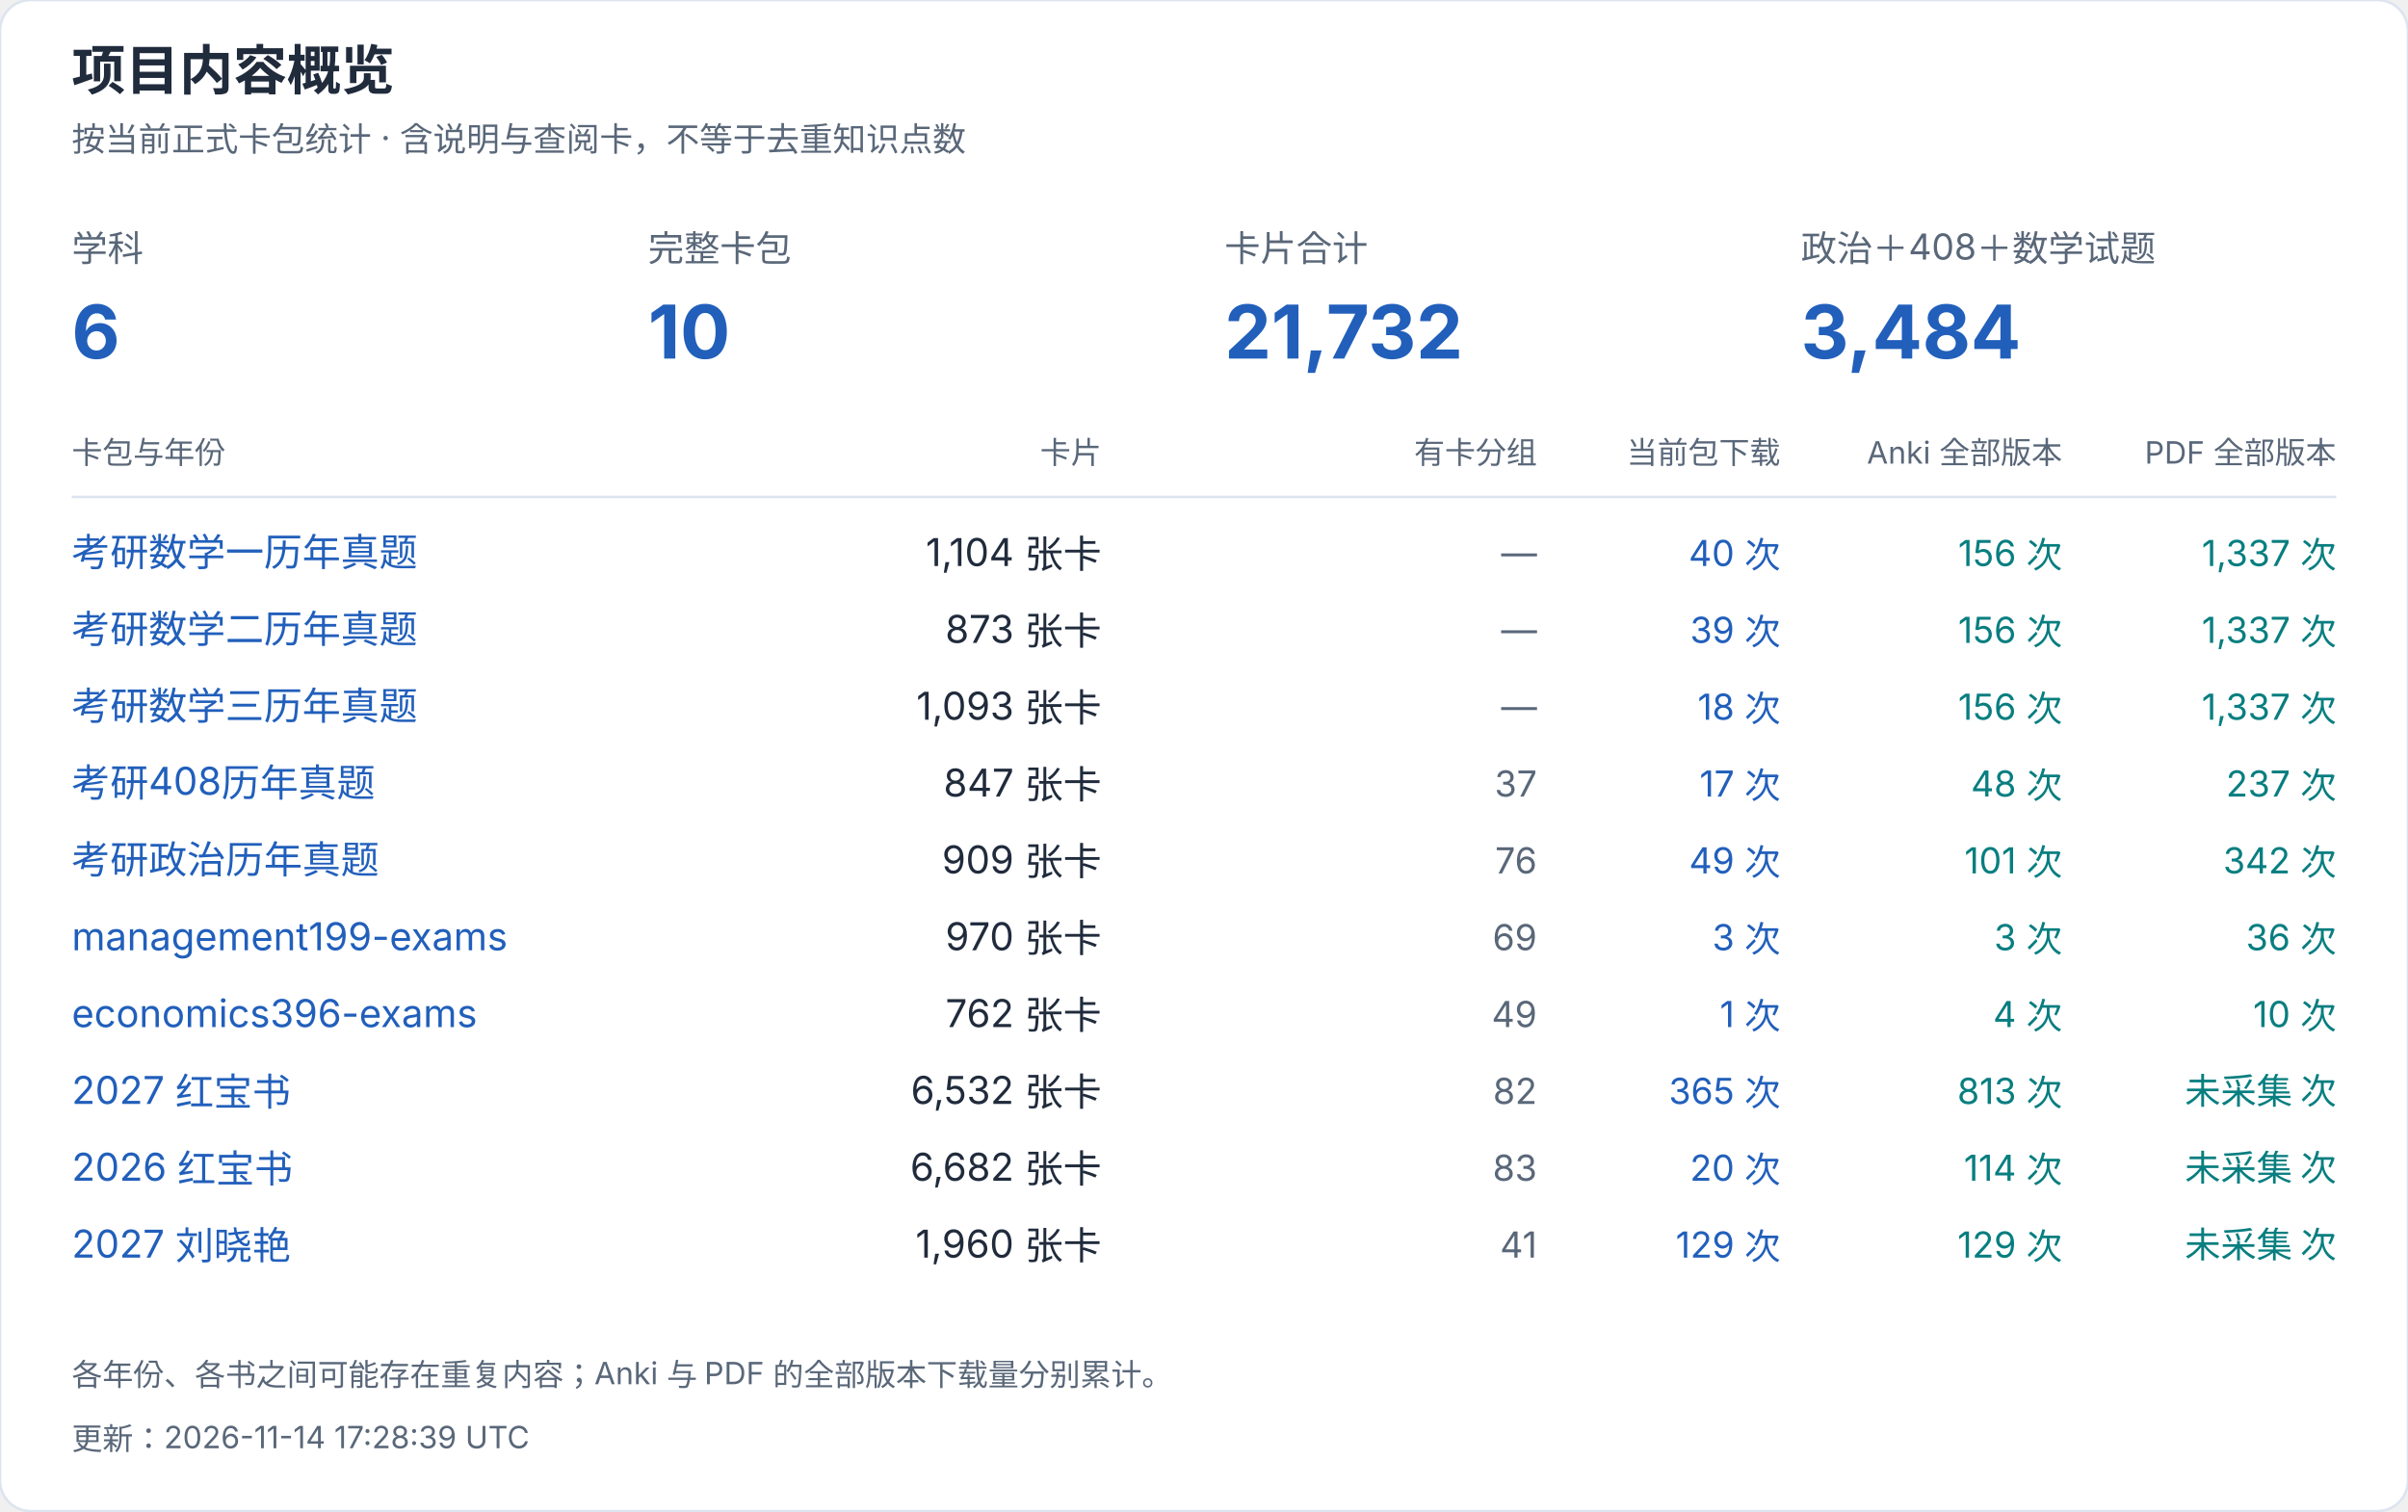
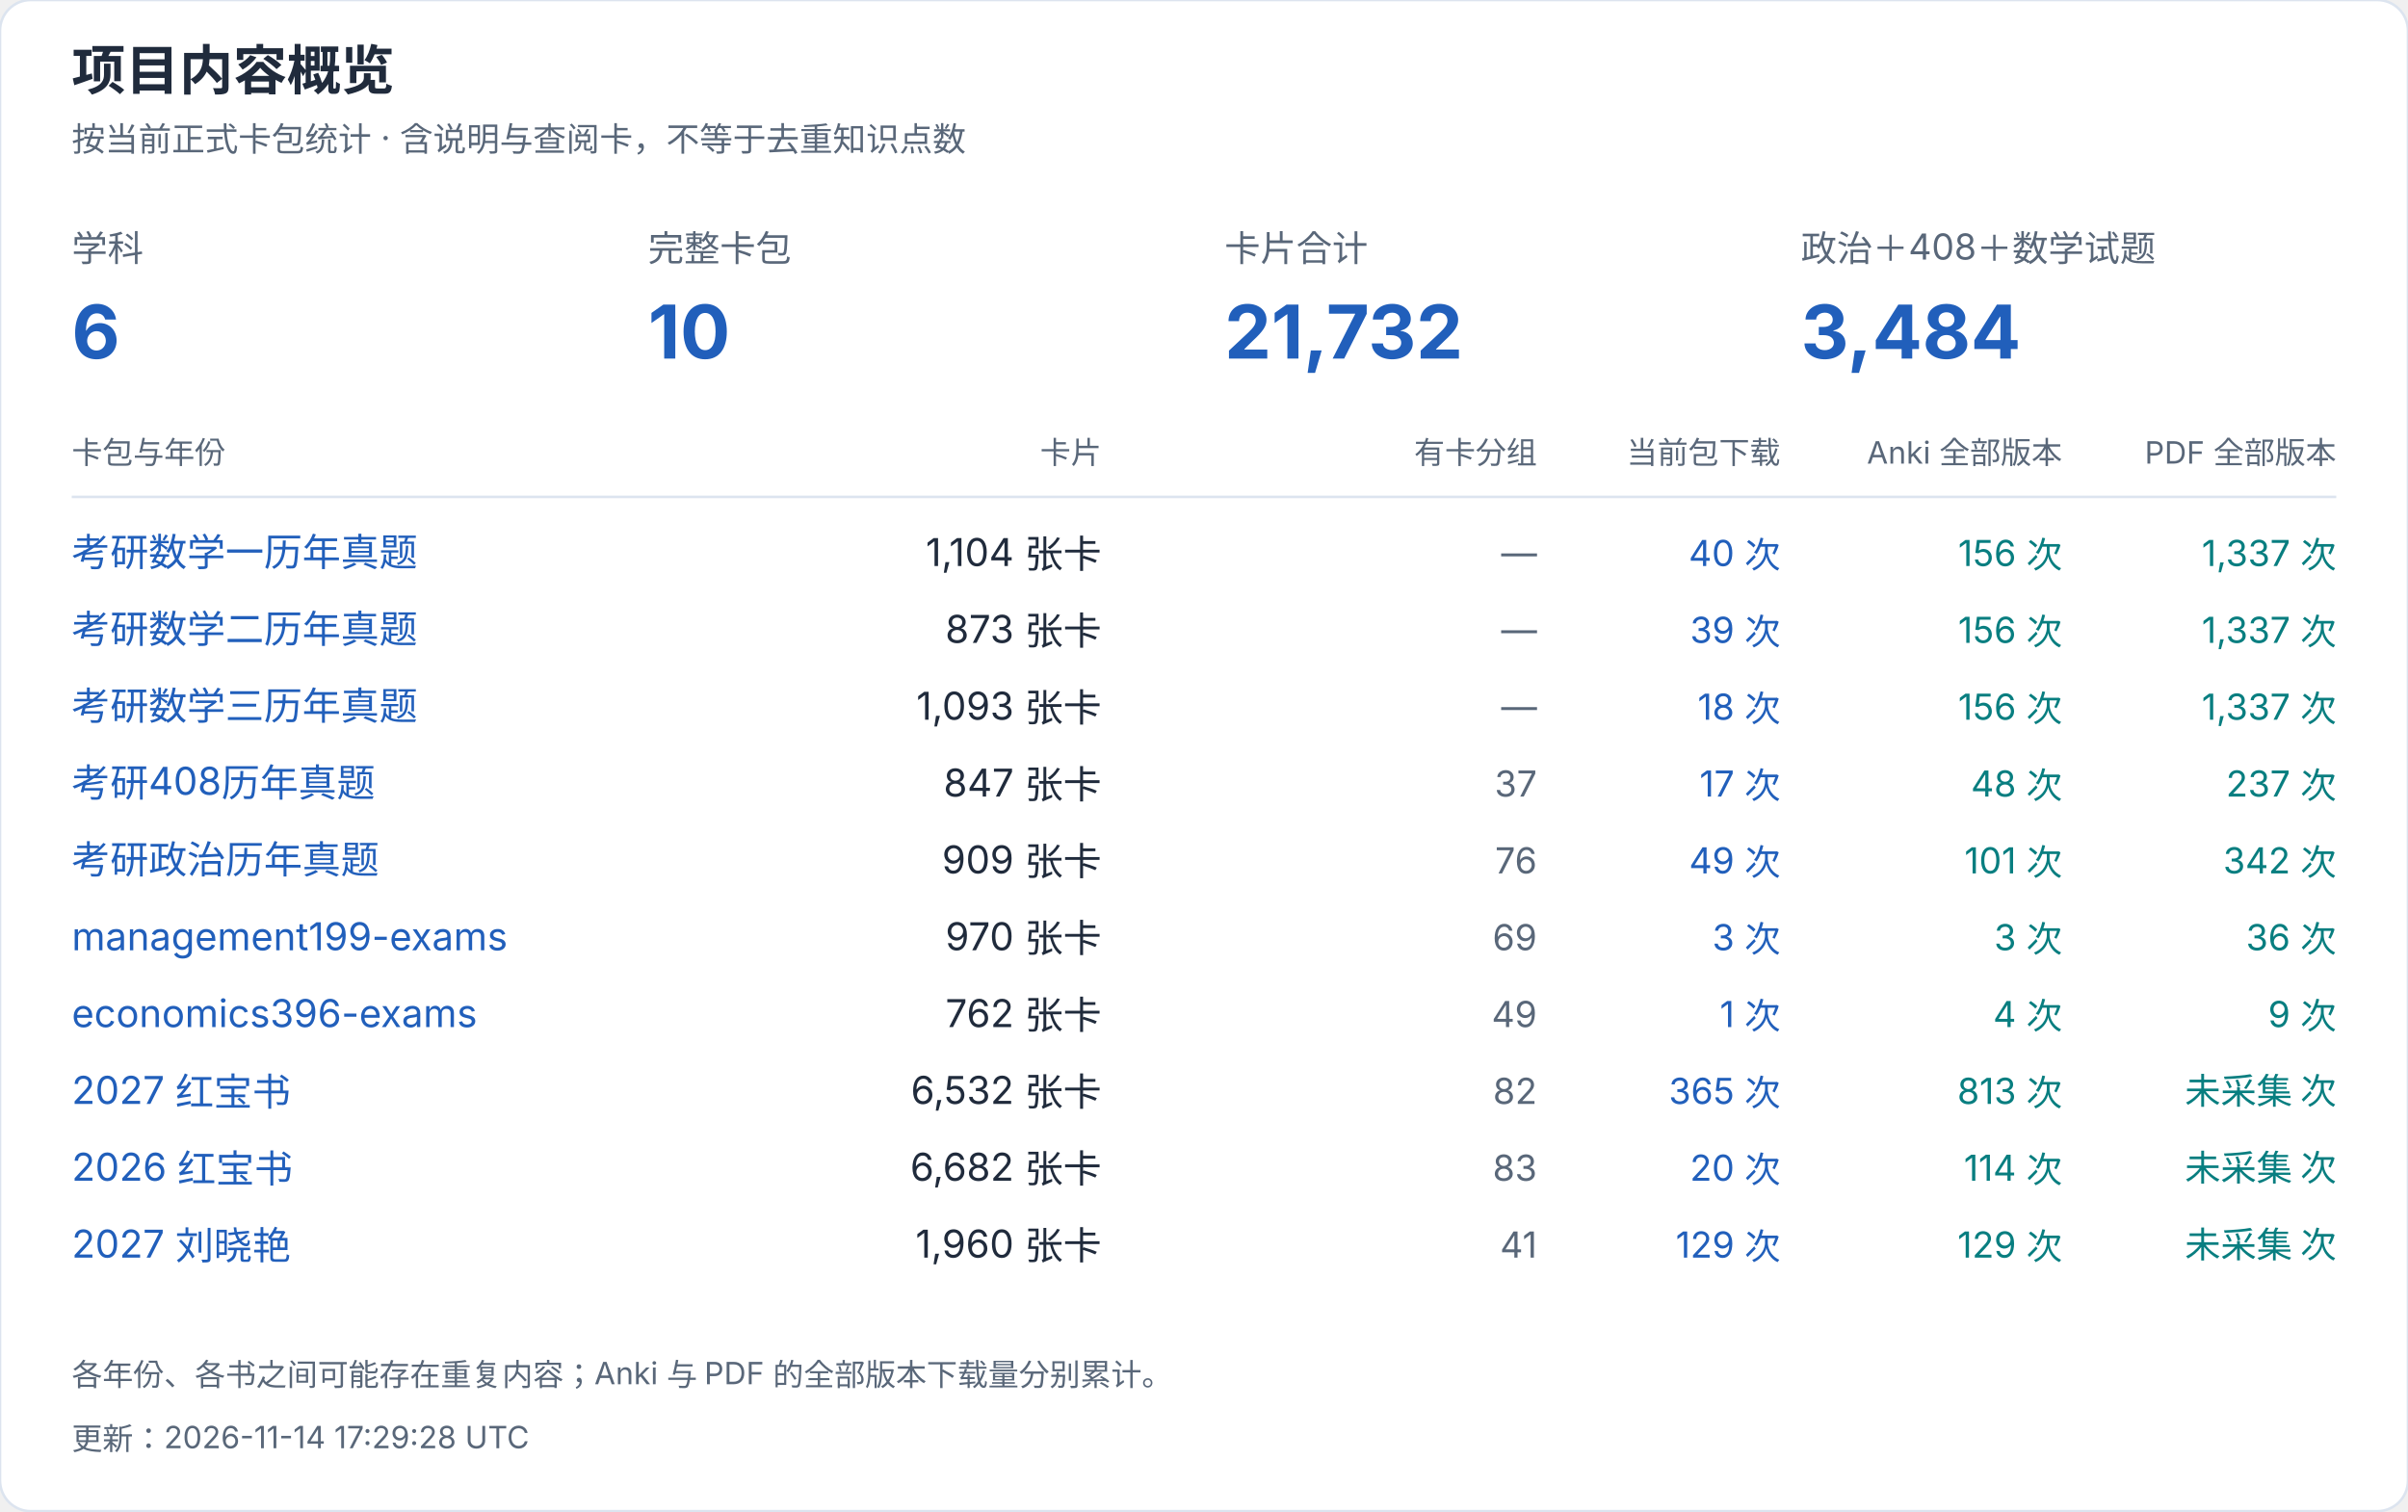
<svg xmlns="http://www.w3.org/2000/svg" width="940" height="590" viewBox="0 0 940 590" role="img" aria-label="项目内容概览">
  <style>text{font-family:-apple-system,BlinkMacSystemFont,"Segoe UI","PingFang SC","Microsoft YaHei",sans-serif;font-variant-numeric:tabular-nums}</style>
  <rect width="940" height="590" rx="12" fill="white" stroke="#dce4ef" />
  <text x="28" y="35" font-size="21" fill="#202b3c" font-weight="650" text-anchor="start">项目内容概览</text>
  <text x="28" y="59" font-size="13" fill="#596779" font-weight="400" text-anchor="start">按当前正式卡包统计 · 含说明与查阅卡，不等于去重知识点数</text>
  <text x="28" y="102" font-size="14" fill="#596779" font-weight="400" text-anchor="start">学科</text>
  <text x="28" y="140" font-size="29" fill="#215fbb" font-weight="650" text-anchor="start">6</text>
  <text x="253" y="102" font-size="14" fill="#596779" font-weight="400" text-anchor="start">完整卡包</text>
  <text x="253" y="140" font-size="29" fill="#215fbb" font-weight="650" text-anchor="start">10</text>
  <text x="478" y="102" font-size="14" fill="#596779" font-weight="400" text-anchor="start">卡片合计</text>
  <text x="478" y="140" font-size="29" fill="#215fbb" font-weight="650" text-anchor="start">21,732</text>
  <text x="703" y="102" font-size="14" fill="#596779" font-weight="400" text-anchor="start">政治＋408＋数学试题</text>
  <text x="703" y="140" font-size="29" fill="#215fbb" font-weight="650" text-anchor="start">3,484</text>
  <text x="28" y="181" font-size="12" fill="#596779" font-weight="400" text-anchor="start">卡包与年份</text>
  <text x="430" y="181" font-size="12" fill="#596779" font-weight="400" text-anchor="end">卡片</text>
  <text x="600" y="181" font-size="12" fill="#596779" font-weight="400" text-anchor="end">有卡分组</text>
  <text x="695" y="181" font-size="12" fill="#596779" font-weight="400" text-anchor="end">当前包下载</text>
  <text x="805" y="181" font-size="12" fill="#596779" font-weight="400" text-anchor="end">Anki 全部版本</text>
  <text x="912" y="181" font-size="12" fill="#596779" font-weight="400" text-anchor="end">PDF 全部版本</text>
  <path d="M28 194H912" stroke="#dce4ef" />
  <a href="https://github.com/CHNragdoll/anki-pipeline/releases/tag/math-exams">
    <text x="28" y="221" font-size="15" fill="#215fbb" font-weight="400" text-anchor="start">考研数学一历年真题</text>
  </a>
  <text x="430" y="221" font-size="15" fill="#202b3c" font-weight="400" text-anchor="end">1,104 张卡</text>
  <text x="600" y="221" font-size="14" fill="#596779" font-weight="400" text-anchor="end">—</text>
  <text x="695" y="221" font-size="14" fill="#215fbb" font-weight="400" text-anchor="end">40 次</text>
  <text x="805" y="221" font-size="14" fill="#087e80" font-weight="400" text-anchor="end">156 次</text>
  <text x="912" y="221" font-size="14" fill="#087e80" font-weight="400" text-anchor="end">1,337 次</text>
  <a href="https://github.com/CHNragdoll/anki-pipeline/releases/tag/math-exams">
    <text x="28" y="251" font-size="15" fill="#215fbb" font-weight="400" text-anchor="start">考研数学二历年真题</text>
  </a>
  <text x="430" y="251" font-size="15" fill="#202b3c" font-weight="400" text-anchor="end">873 张卡</text>
  <text x="600" y="251" font-size="14" fill="#596779" font-weight="400" text-anchor="end">—</text>
  <text x="695" y="251" font-size="14" fill="#215fbb" font-weight="400" text-anchor="end">39 次</text>
  <text x="805" y="251" font-size="14" fill="#087e80" font-weight="400" text-anchor="end">156 次</text>
  <text x="912" y="251" font-size="14" fill="#087e80" font-weight="400" text-anchor="end">1,337 次</text>
  <a href="https://github.com/CHNragdoll/anki-pipeline/releases/tag/math-exams">
    <text x="28" y="281" font-size="15" fill="#215fbb" font-weight="400" text-anchor="start">考研数学三历年真题</text>
  </a>
  <text x="430" y="281" font-size="15" fill="#202b3c" font-weight="400" text-anchor="end">1,093 张卡</text>
  <text x="600" y="281" font-size="14" fill="#596779" font-weight="400" text-anchor="end">—</text>
  <text x="695" y="281" font-size="14" fill="#215fbb" font-weight="400" text-anchor="end">18 次</text>
  <text x="805" y="281" font-size="14" fill="#087e80" font-weight="400" text-anchor="end">156 次</text>
  <text x="912" y="281" font-size="14" fill="#087e80" font-weight="400" text-anchor="end">1,337 次</text>
  <a href="https://github.com/CHNragdoll/anki-pipeline/releases/tag/cs408-exams">
    <text x="28" y="311" font-size="15" fill="#215fbb" font-weight="400" text-anchor="start">考研408历年真题</text>
  </a>
  <text x="430" y="311" font-size="15" fill="#202b3c" font-weight="400" text-anchor="end">847 张卡</text>
  <text x="600" y="311" font-size="14" fill="#596779" font-weight="400" text-anchor="end">37</text>
  <text x="695" y="311" font-size="14" fill="#215fbb" font-weight="400" text-anchor="end">17 次</text>
  <text x="805" y="311" font-size="14" fill="#087e80" font-weight="400" text-anchor="end">48 次</text>
  <text x="912" y="311" font-size="14" fill="#087e80" font-weight="400" text-anchor="end">237 次</text>
  <a href="https://github.com/CHNragdoll/anki-pipeline/releases/tag/politics-exams">
    <text x="28" y="341" font-size="15" fill="#215fbb" font-weight="400" text-anchor="start">考研政治历年真题</text>
  </a>
  <text x="430" y="341" font-size="15" fill="#202b3c" font-weight="400" text-anchor="end">909 张卡</text>
  <text x="600" y="341" font-size="14" fill="#596779" font-weight="400" text-anchor="end">76</text>
  <text x="695" y="341" font-size="14" fill="#215fbb" font-weight="400" text-anchor="end">49 次</text>
  <text x="805" y="341" font-size="14" fill="#087e80" font-weight="400" text-anchor="end">101 次</text>
  <text x="912" y="341" font-size="14" fill="#087e80" font-weight="400" text-anchor="end">342 次</text>
  <a href="https://github.com/CHNragdoll/anki-pipeline/releases/tag/management199-exams">
    <text x="28" y="371" font-size="15" fill="#215fbb" font-weight="400" text-anchor="start">management199-exams</text>
  </a>
  <text x="430" y="371" font-size="15" fill="#202b3c" font-weight="400" text-anchor="end">970 张卡</text>
  <text x="600" y="371" font-size="14" fill="#596779" font-weight="400" text-anchor="end">69</text>
  <text x="695" y="371" font-size="14" fill="#215fbb" font-weight="400" text-anchor="end">3 次</text>
  <text x="805" y="371" font-size="14" fill="#087e80" font-weight="400" text-anchor="end">3 次</text>
  <text x="912" y="371" font-size="14" fill="#087e80" font-weight="400" text-anchor="end">36 次</text>
  <a href="https://github.com/CHNragdoll/anki-pipeline/releases/tag/economics396-exams">
    <text x="28" y="401" font-size="15" fill="#215fbb" font-weight="400" text-anchor="start">economics396-exams</text>
  </a>
  <text x="430" y="401" font-size="15" fill="#202b3c" font-weight="400" text-anchor="end">762 张卡</text>
  <text x="600" y="401" font-size="14" fill="#596779" font-weight="400" text-anchor="end">49</text>
  <text x="695" y="401" font-size="14" fill="#215fbb" font-weight="400" text-anchor="end">1 次</text>
  <text x="805" y="401" font-size="14" fill="#087e80" font-weight="400" text-anchor="end">4 次</text>
-   <text x="912" y="401" font-size="14" fill="#087e80" font-weight="400" text-anchor="end">10 次</text>
+   <text x="912" y="401" font-size="14" fill="#087e80" font-weight="400" text-anchor="end">9 次</text>
  <a href="https://github.com/CHNragdoll/anki-pipeline/releases/tag/redbook-2027.10.06">
    <text x="28" y="431" font-size="15" fill="#215fbb" font-weight="400" text-anchor="start">2027 红宝书</text>
  </a>
  <text x="430" y="431" font-size="15" fill="#202b3c" font-weight="400" text-anchor="end">6,532 张卡</text>
  <text x="600" y="431" font-size="14" fill="#596779" font-weight="400" text-anchor="end">82</text>
  <text x="695" y="431" font-size="14" fill="#215fbb" font-weight="400" text-anchor="end">365 次</text>
  <text x="805" y="431" font-size="14" fill="#087e80" font-weight="400" text-anchor="end">813 次</text>
  <text x="912" y="431" font-size="14" fill="#087e80" font-weight="400" text-anchor="end">未采集 次</text>
  <a href="https://github.com/CHNragdoll/anki-pipeline/releases/tag/redbook-2026.10.06">
    <text x="28" y="461" font-size="15" fill="#215fbb" font-weight="400" text-anchor="start">2026 红宝书</text>
  </a>
  <text x="430" y="461" font-size="15" fill="#202b3c" font-weight="400" text-anchor="end">6,682 张卡</text>
  <text x="600" y="461" font-size="14" fill="#596779" font-weight="400" text-anchor="end">83</text>
  <text x="695" y="461" font-size="14" fill="#215fbb" font-weight="400" text-anchor="end">20 次</text>
  <text x="805" y="461" font-size="14" fill="#087e80" font-weight="400" text-anchor="end">114 次</text>
  <text x="912" y="461" font-size="14" fill="#087e80" font-weight="400" text-anchor="end">未采集 次</text>
  <a href="https://github.com/CHNragdoll/anki-pipeline/releases/tag/v3.0.1">
    <text x="28" y="491" font-size="15" fill="#215fbb" font-weight="400" text-anchor="start">2027 刘晓艳</text>
  </a>
  <text x="430" y="491" font-size="15" fill="#202b3c" font-weight="400" text-anchor="end">1,960 张卡</text>
  <text x="600" y="491" font-size="14" fill="#596779" font-weight="400" text-anchor="end">41</text>
  <text x="695" y="491" font-size="14" fill="#215fbb" font-weight="400" text-anchor="end">129 次</text>
  <text x="805" y="491" font-size="14" fill="#087e80" font-weight="400" text-anchor="end">129 次</text>
  <text x="912" y="491" font-size="14" fill="#087e80" font-weight="400" text-anchor="end">未采集 次</text>
  <text x="28" y="541" font-size="12" fill="#596779" font-weight="400" text-anchor="start">各年份、各书之间可能存在重复内容；Anki 与 PDF 的全部版本下载量分别累计。</text>
-   <text x="28" y="566" font-size="12" fill="#596779" font-weight="400" text-anchor="start">更新：2026-11-14 17:28:39 UTC</text>
+   <text x="28" y="566" font-size="12" fill="#596779" font-weight="400" text-anchor="start">更新：2026-11-14 17:29:28 UTC</text>
</svg>
